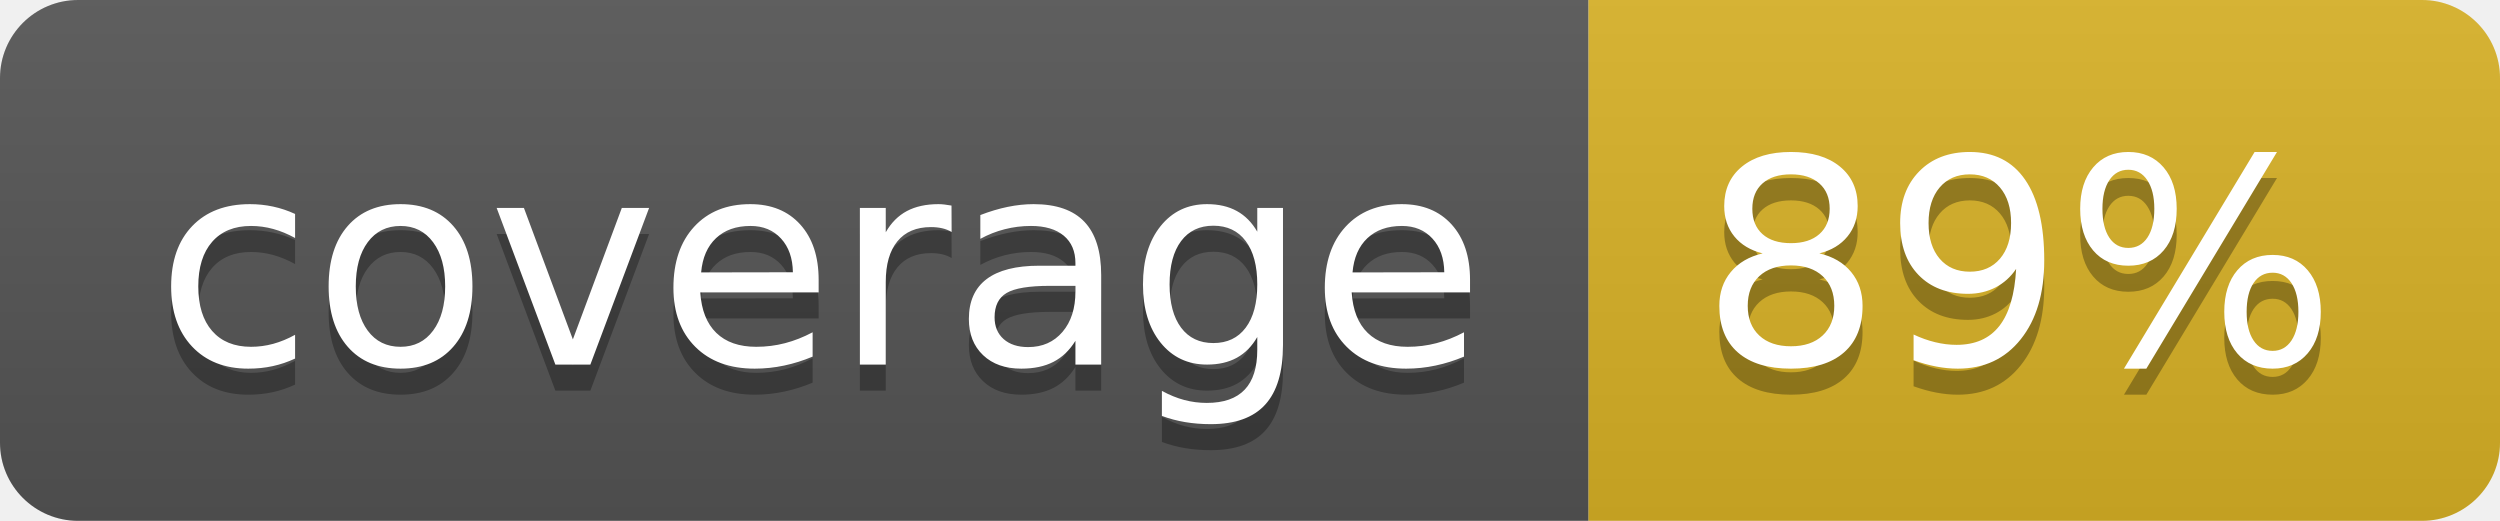
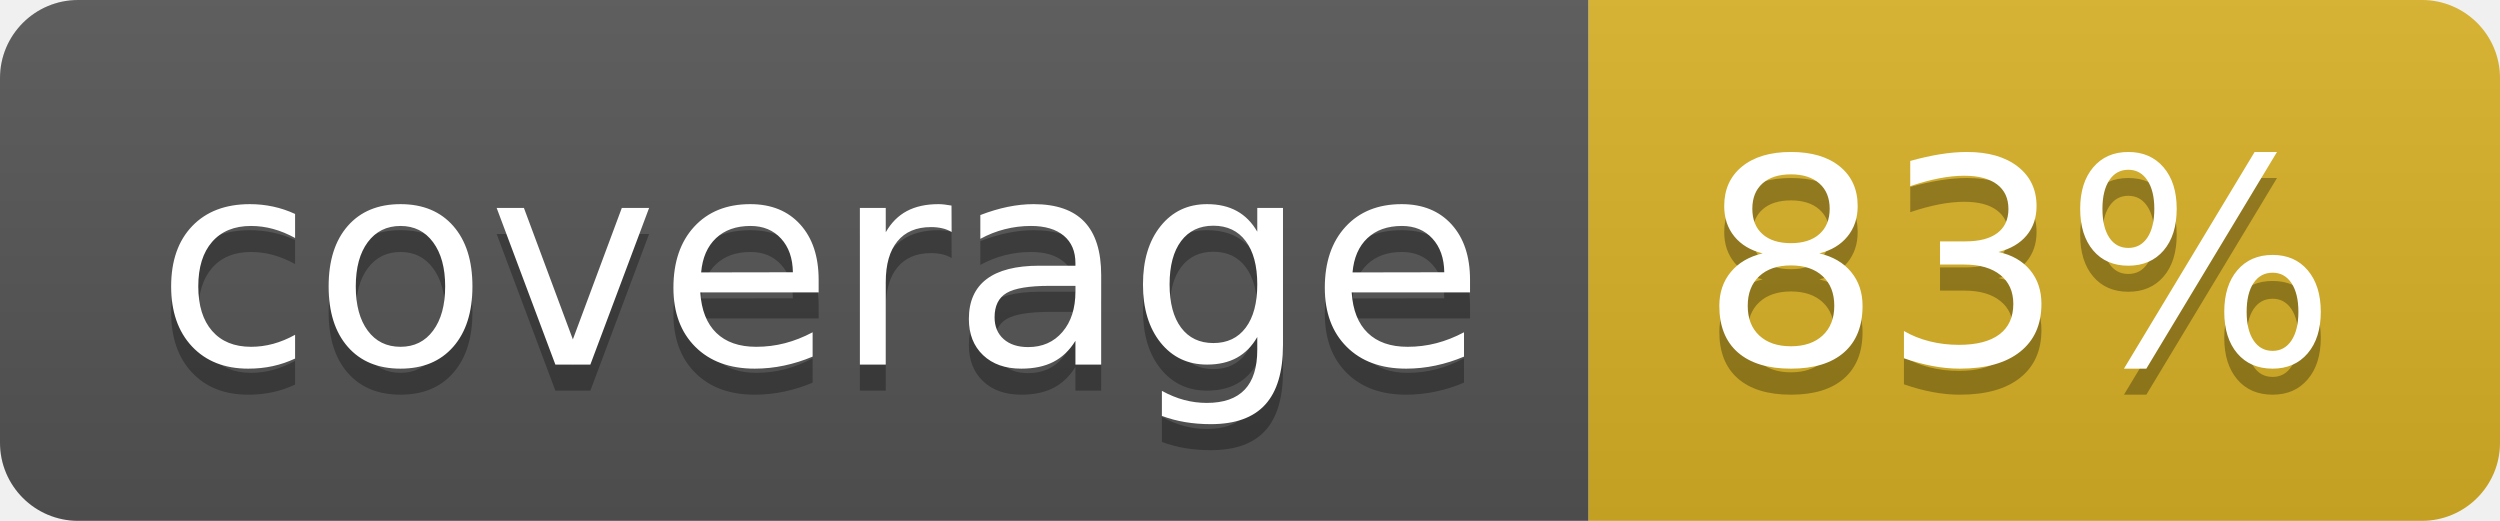
<svg xmlns="http://www.w3.org/2000/svg" width="96" height="20">
  <linearGradient id="b" x2="0" y2="100%">
    <stop offset="0" stop-color="#bbb" stop-opacity=".1" />
    <stop offset="1" stop-opacity=".1" />
  </linearGradient>
  <clipPath id="a">
    <rect width="96" height="20" rx="3" fill="#fff" />
  </clipPath>
  <g clip-path="url(#a)">
    <path fill="#555" d="M0 0h61v20H0z" />
    <path fill="#D9B226" d="M61 0h35v20H61z" />
    <path fill="url(#b)" d="M0 0h96v20H0z" />
  </g>
  <g fill="#fff" text-anchor="middle" font-family="DejaVu Sans,Verdana,Geneva,sans-serif" font-size="110">
    <text x="315" y="150" fill="#010101" fill-opacity=".3" transform="scale(.1)" textLength="510">coverage</text>
    <text x="315" y="140" transform="scale(.1)" textLength="510">coverage</text>
-     <text x="775" y="150" fill="#010101" fill-opacity=".3" transform="scale(.1)" textLength="250">89%</text>
-     <text x="775" y="140" transform="scale(.1)" textLength="250">89%</text>
+     <text x="775" y="150" fill="#010101" fill-opacity=".3" transform="scale(.1)" textLength="250">83%</text>
+     <text x="775" y="140" transform="scale(.1)" textLength="250">83%</text>
  </g>
</svg>
